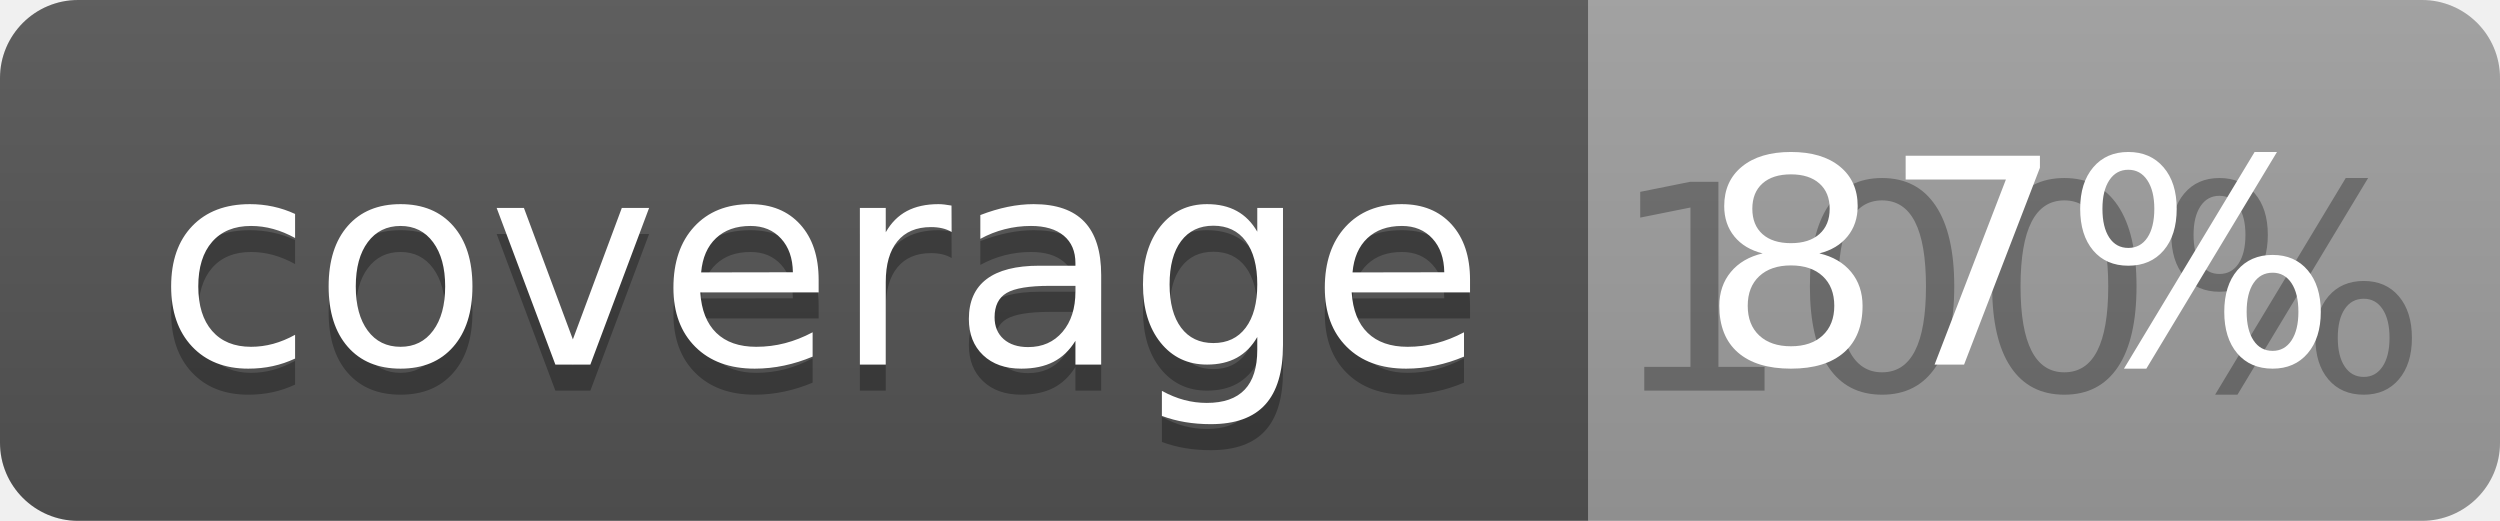
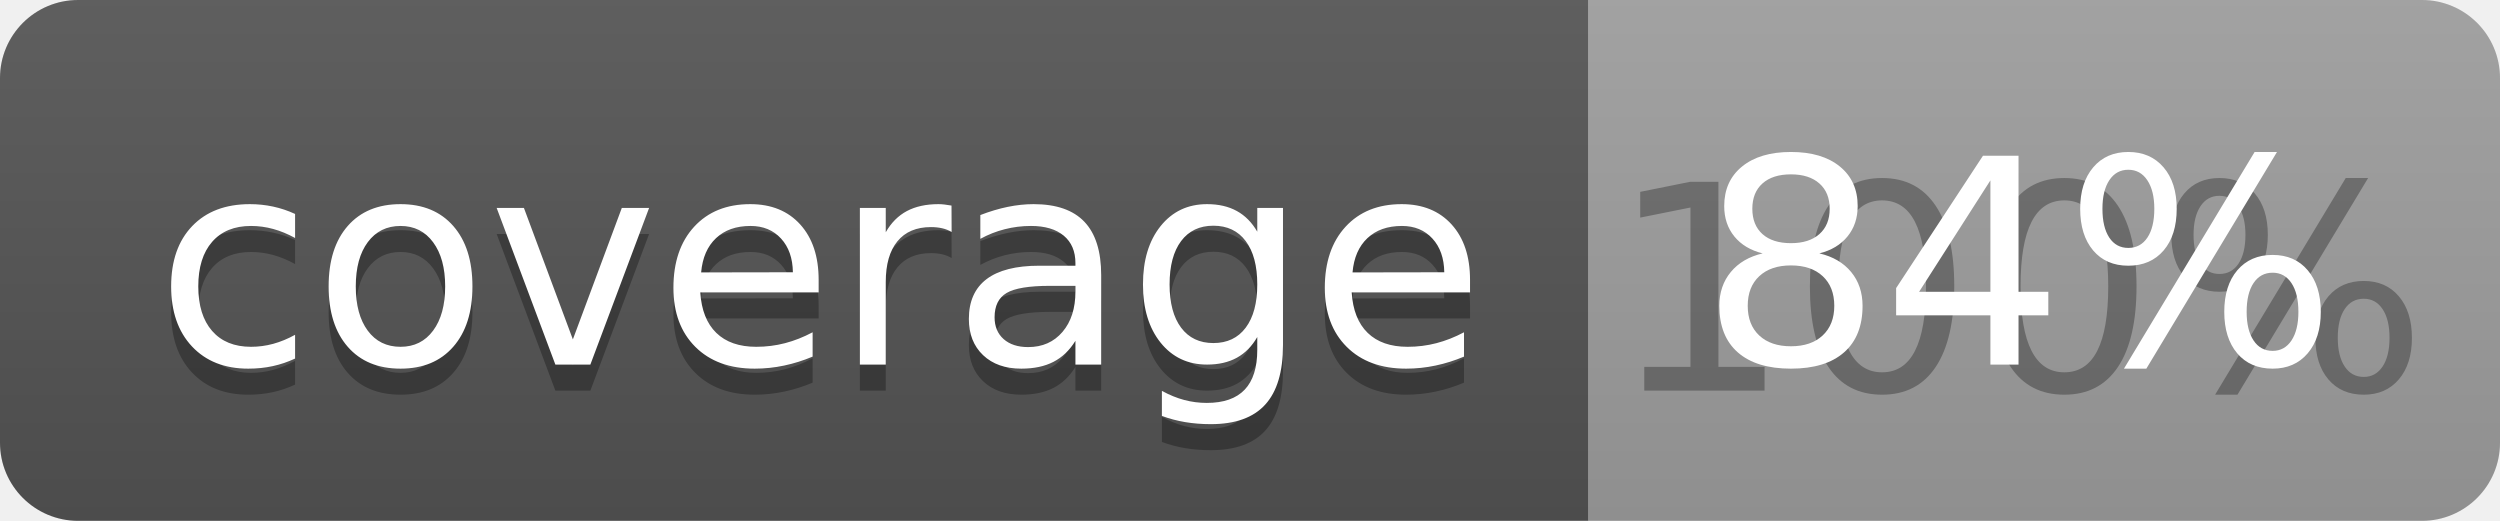
<svg xmlns="http://www.w3.org/2000/svg" width="96" height="20">
  <linearGradient id="b" x2="0" y2="100%">
    <stop offset="0" stop-color="#bbb" stop-opacity=".1" />
    <stop offset="1" stop-opacity=".1" />
  </linearGradient>
  <clipPath id="a">
    <rect width="96" height="20" rx="3" fill="#fff" />
  </clipPath>
  <g clip-path="url(#a)">
    <path fill="#555" d="M0 0h61v20H0z" />
    <path fill="#9F9F9F" d="M61 0h35v20H61z" />
    <path fill="url(#b)" d="M0 0h96v20H0z" />
  </g>
  <g fill="#fff" text-anchor="middle" font-family="DejaVu Sans,Verdana,Geneva,sans-serif" font-size="110">
    <text x="315" y="150" fill="#010101" fill-opacity=".3" transform="scale(.1)" textLength="510">coverage</text>
    <text x="315" y="140" transform="scale(.1)" textLength="510">coverage</text>
    <text x="775" y="150" fill="#010101" fill-opacity=".3" transform="scale(.1)" textLength="250">100%</text>
-     <text x="775" y="140" transform="scale(.1)" textLength="250">87%</text>
+     <text x="775" y="140" transform="scale(.1)" textLength="250">84%</text>
  </g>
</svg>
